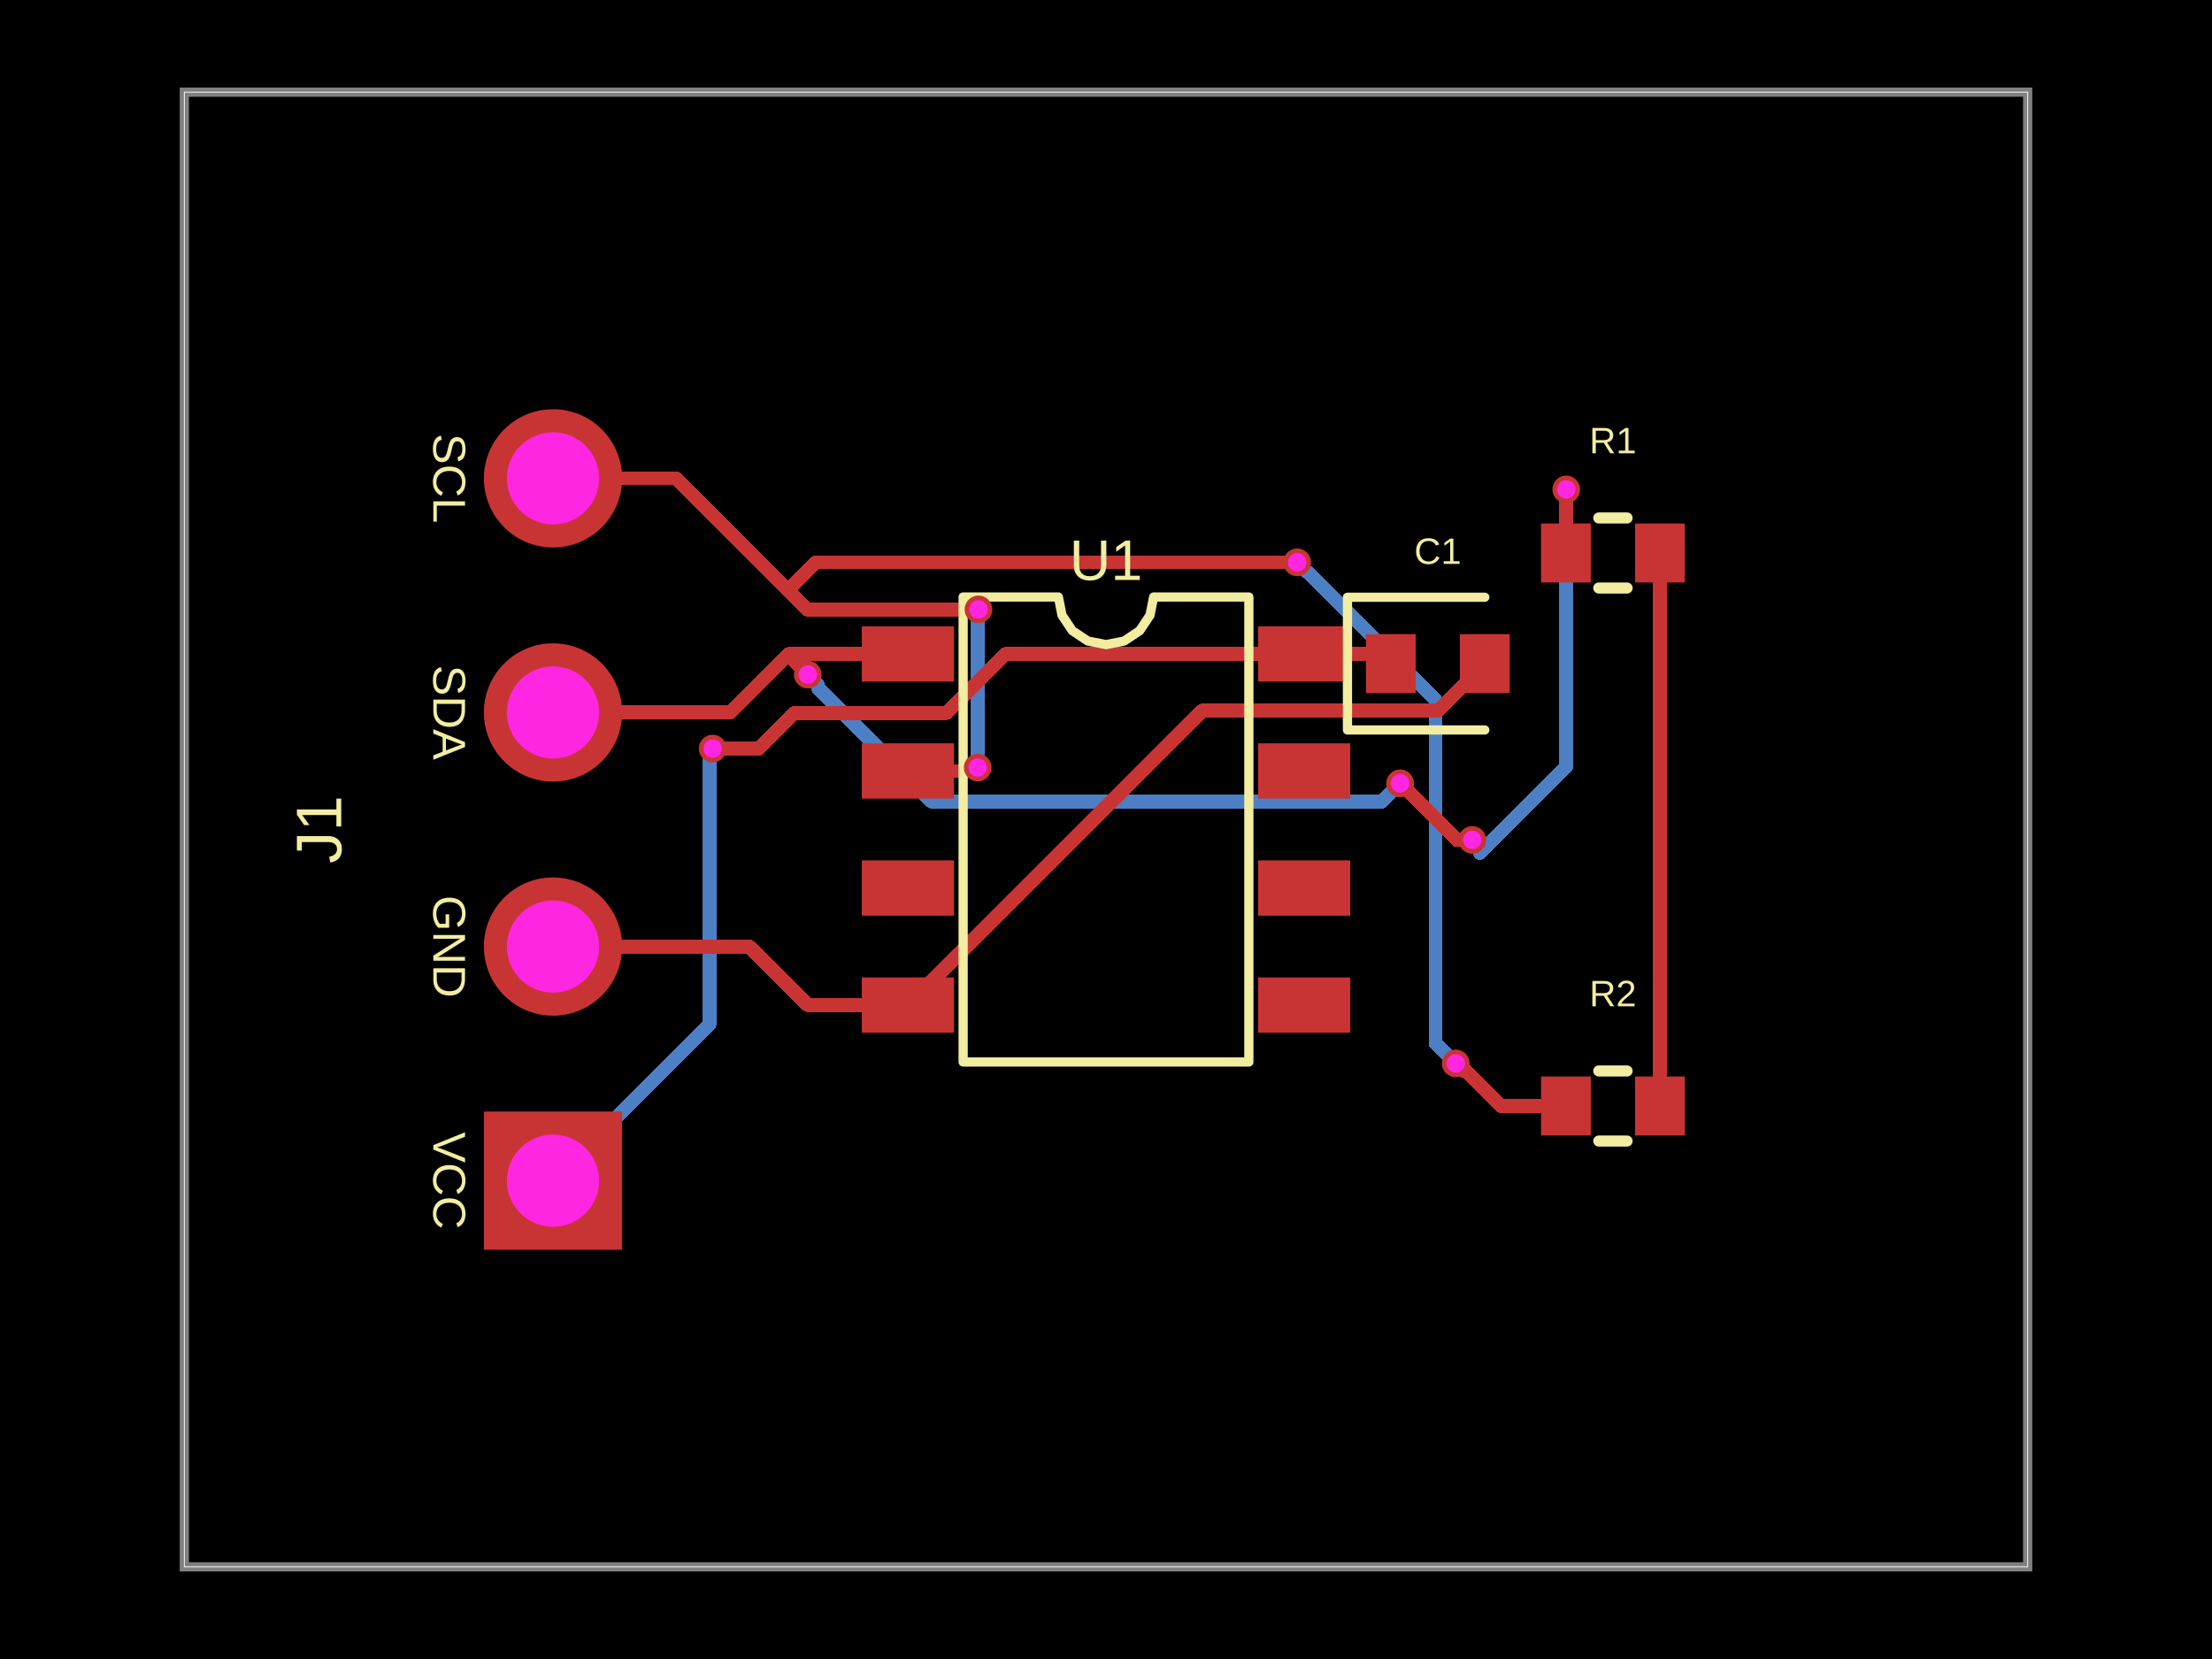
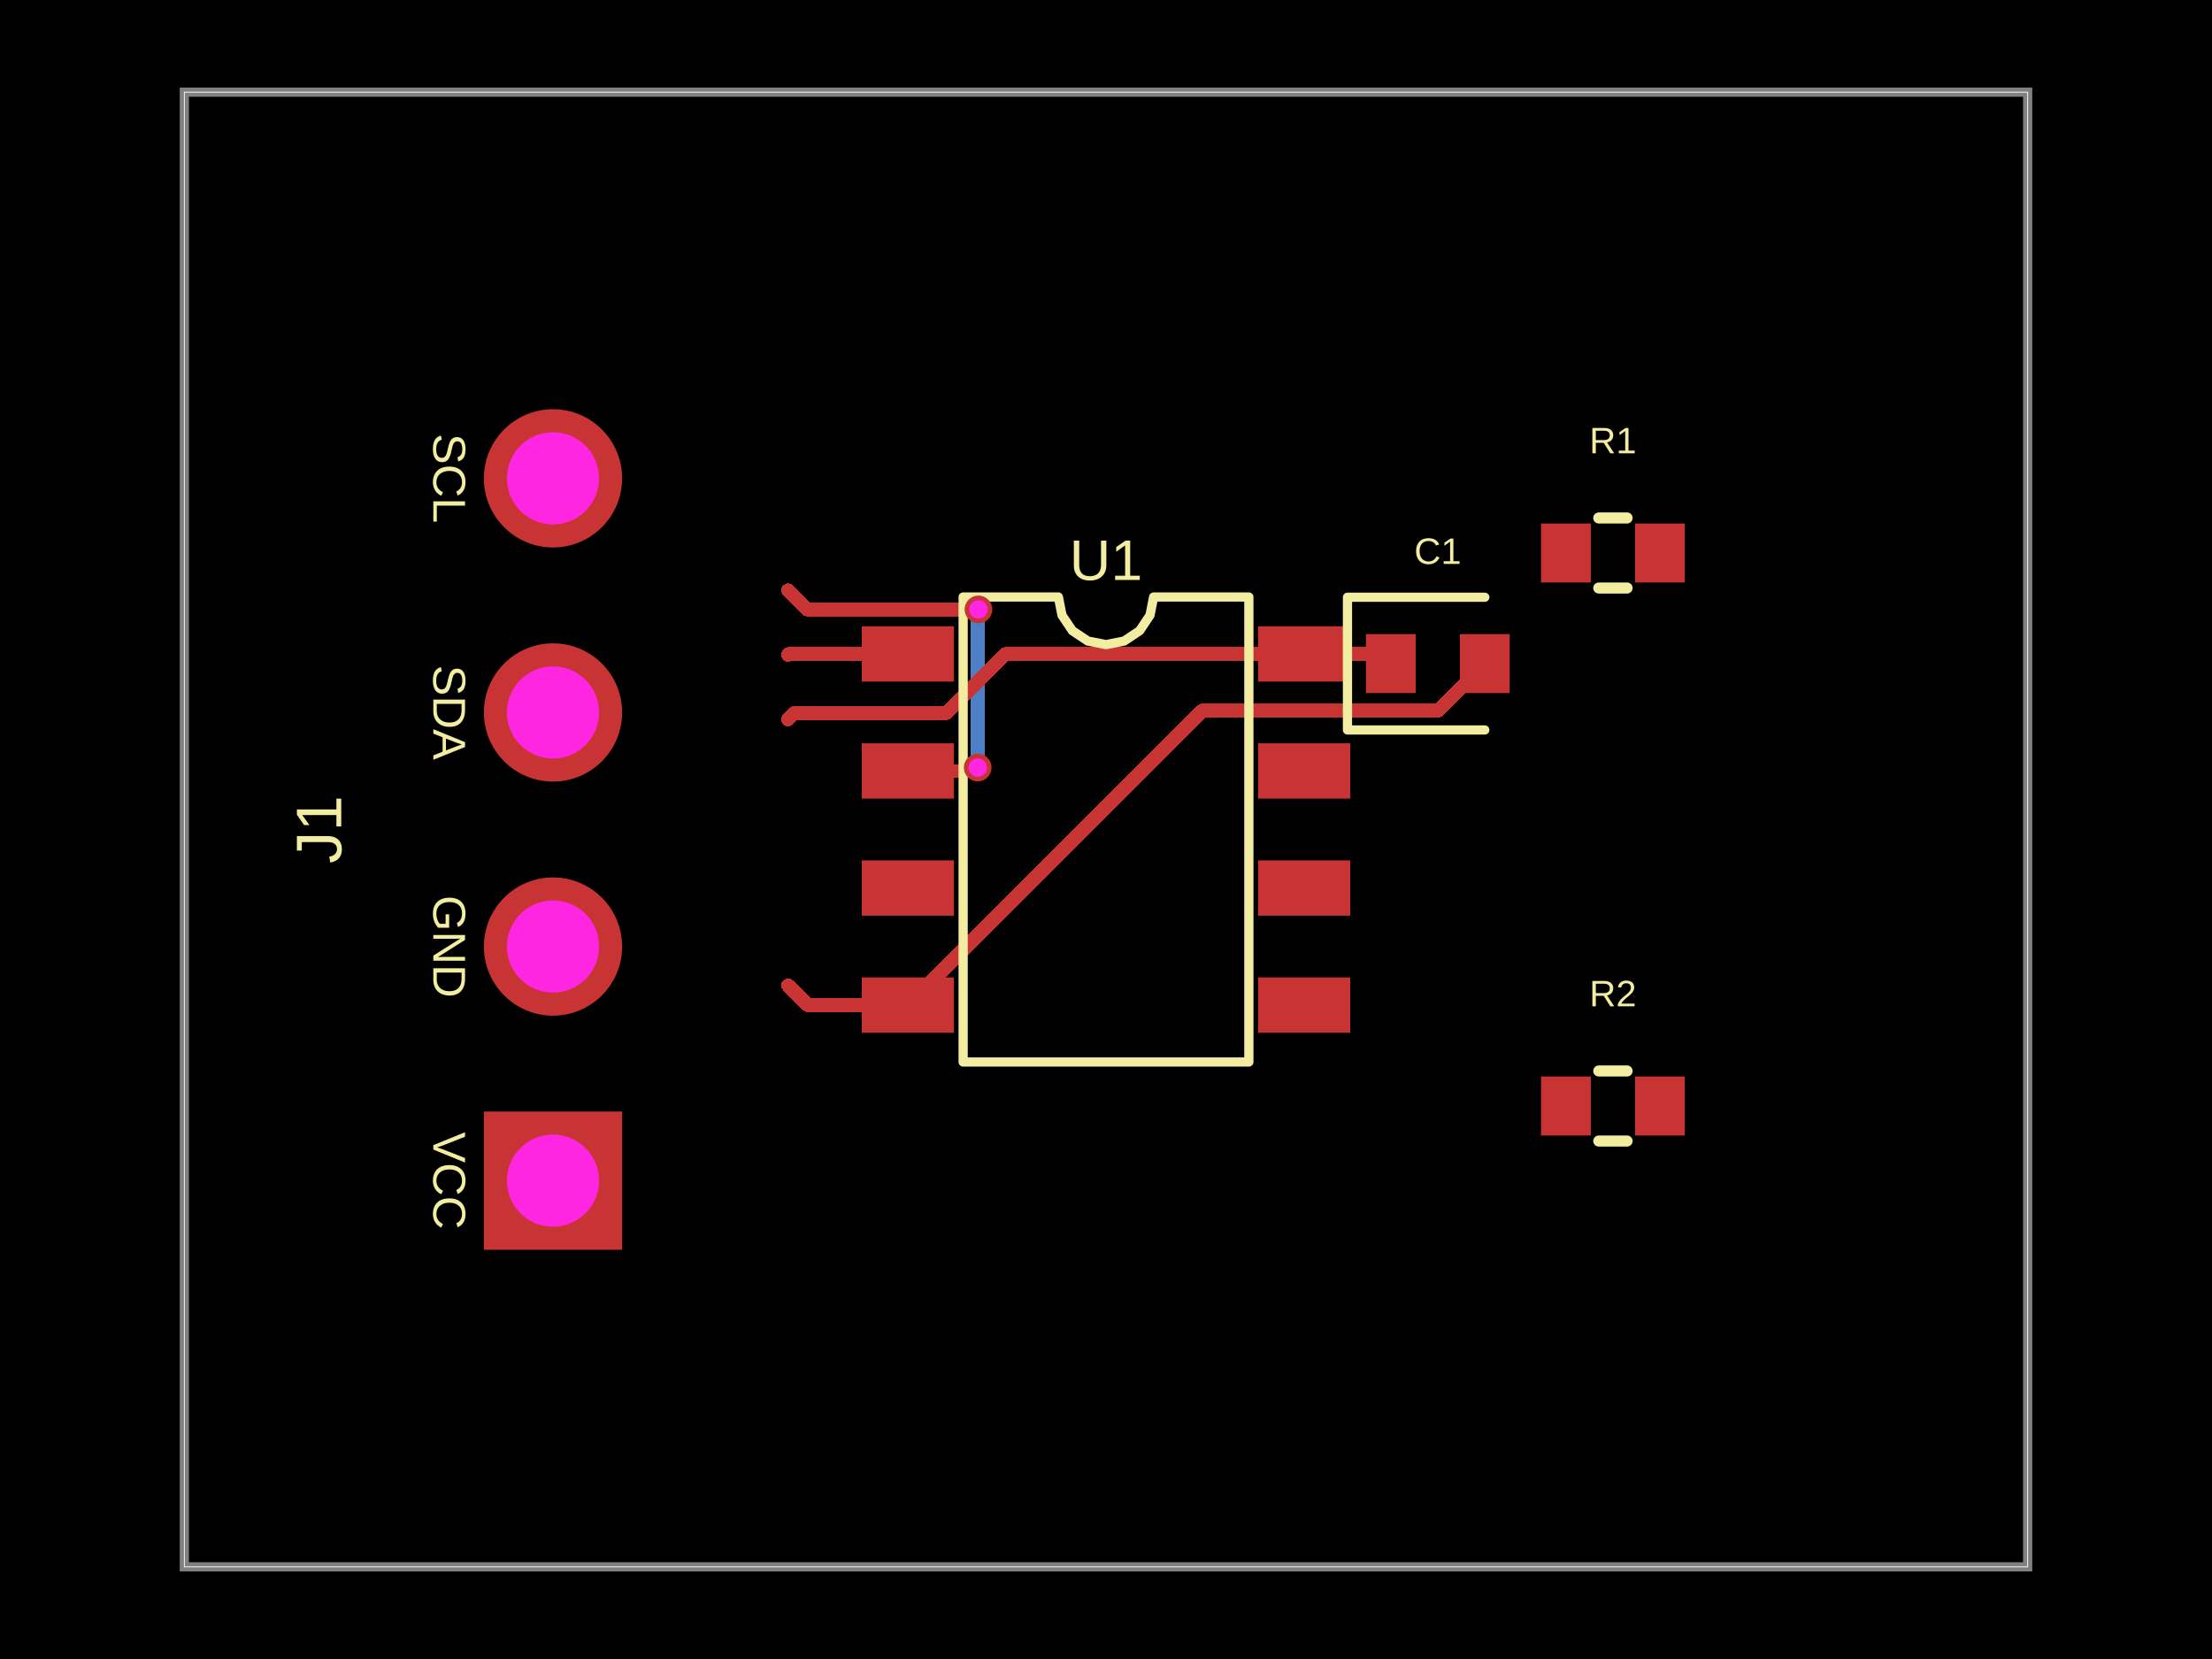
- <svg xmlns="http://www.w3.org/2000/svg" width="800" height="600" data-software-used-string="@tscircuit/core@0.0.1310">
+ <svg xmlns="http://www.w3.org/2000/svg" width="800" height="600" data-software-used-string="@tscircuit/core@0.0.1378">
  <style />
  <rect class="boundary" x="0" y="0" fill="#000" width="800" height="600" data-type="pcb_background" data-pcb-layer="global" />
  <rect class="pcb-boundary" fill="none" stroke="#fff" stroke-width="0.3" x="66.667" y="33.333" width="666.667" height="533.333" data-type="pcb_boundary" data-pcb-layer="global" />
  <path class="pcb-board" d="M 66.667 566.667 L 733.333 566.667 L 733.333 33.333 L 66.667 33.333 Z" fill="none" stroke="rgba(255, 255, 255, 0.5)" stroke-width="3.333" data-type="pcb_board" data-pcb-layer="board" />
  <path class="pcb-trace" stroke="rgb(77, 127, 196)" fill="none" d="M 353.6 277.6 L 353.6 222.099" stroke-width="5" stroke-linecap="round" stroke-linejoin="round" shape-rendering="crispEdges" data-type="pcb_trace" data-pcb-layer="bottom" />
  <path class="pcb-trace" stroke="rgb(77, 127, 196)" fill="none" d="M 353.6 222.099 L 354.583 221.116" stroke-width="5" stroke-linecap="round" stroke-linejoin="round" shape-rendering="crispEdges" data-type="pcb_trace" data-pcb-layer="bottom" />
  <path class="pcb-trace" stroke="rgb(77, 127, 196)" fill="none" d="M 354.583 221.116 L 353.867 220.4" stroke-width="5" stroke-linecap="round" stroke-linejoin="round" shape-rendering="crispEdges" data-type="pcb_trace" data-pcb-layer="bottom" />
-   <path class="pcb-trace" stroke="rgb(77, 127, 196)" fill="none" d="M 200 427 L 256.58 370.42" stroke-width="5" stroke-linecap="round" stroke-linejoin="round" shape-rendering="crispEdges" data-type="pcb_trace" data-pcb-layer="bottom" />
-   <path class="pcb-trace" stroke="rgb(77, 127, 196)" fill="none" d="M 256.58 370.42 L 256.58 271.887" stroke-width="5" stroke-linecap="round" stroke-linejoin="round" shape-rendering="crispEdges" data-type="pcb_trace" data-pcb-layer="bottom" />
-   <path class="pcb-trace" stroke="rgb(77, 127, 196)" fill="none" d="M 256.58 271.887 L 257.733 270.733" stroke-width="5" stroke-linecap="round" stroke-linejoin="round" shape-rendering="crispEdges" data-type="pcb_trace" data-pcb-layer="bottom" />
-   <path class="pcb-trace" stroke="rgb(77, 127, 196)" fill="none" d="M 526.5 384.6 L 519.195 377.295" stroke-width="5" stroke-linecap="round" stroke-linejoin="round" shape-rendering="crispEdges" data-type="pcb_trace" data-pcb-layer="bottom" />
-   <path class="pcb-trace" stroke="rgb(77, 127, 196)" fill="none" d="M 519.195 377.295 L 519.195 254.352" stroke-width="5" stroke-linecap="round" stroke-linejoin="round" shape-rendering="crispEdges" data-type="pcb_trace" data-pcb-layer="bottom" />
-   <path class="pcb-trace" stroke="rgb(77, 127, 196)" fill="none" d="M 519.195 254.352 L 519.195 253.205" stroke-width="5" stroke-linecap="round" stroke-linejoin="round" shape-rendering="crispEdges" data-type="pcb_trace" data-pcb-layer="bottom" />
-   <path class="pcb-trace" stroke="rgb(77, 127, 196)" fill="none" d="M 519.195 253.205 L 472.885 206.894" stroke-width="5" stroke-linecap="round" stroke-linejoin="round" shape-rendering="crispEdges" data-type="pcb_trace" data-pcb-layer="bottom" />
-   <path class="pcb-trace" stroke="rgb(77, 127, 196)" fill="none" d="M 472.885 206.894 L 472.661 206.894" stroke-width="5" stroke-linecap="round" stroke-linejoin="round" shape-rendering="crispEdges" data-type="pcb_trace" data-pcb-layer="bottom" />
-   <path class="pcb-trace" stroke="rgb(77, 127, 196)" fill="none" d="M 472.661 206.894 L 469.133 203.367" stroke-width="5" stroke-linecap="round" stroke-linejoin="round" shape-rendering="crispEdges" data-type="pcb_trace" data-pcb-layer="bottom" />
-   <path class="pcb-trace" stroke="rgb(77, 127, 196)" fill="none" d="M 566.467 177 L 566.467 277.337" stroke-width="5" stroke-linecap="round" stroke-linejoin="round" shape-rendering="crispEdges" data-type="pcb_trace" data-pcb-layer="bottom" />
-   <path class="pcb-trace" stroke="rgb(77, 127, 196)" fill="none" d="M 566.467 277.337 L 535.273 308.531" stroke-width="5" stroke-linecap="round" stroke-linejoin="round" shape-rendering="crispEdges" data-type="pcb_trace" data-pcb-layer="bottom" />
-   <path class="pcb-trace" stroke="rgb(77, 127, 196)" fill="none" d="M 535.273 308.531 L 535.273 306.573" stroke-width="5" stroke-linecap="round" stroke-linejoin="round" shape-rendering="crispEdges" data-type="pcb_trace" data-pcb-layer="bottom" />
-   <path class="pcb-trace" stroke="rgb(77, 127, 196)" fill="none" d="M 535.273 306.573 L 532.467 303.767" stroke-width="5" stroke-linecap="round" stroke-linejoin="round" shape-rendering="crispEdges" data-type="pcb_trace" data-pcb-layer="bottom" />
-   <path class="pcb-trace" stroke="rgb(77, 127, 196)" fill="none" d="M 506.367 283.3 L 499.757 289.91" stroke-width="5" stroke-linecap="round" stroke-linejoin="round" shape-rendering="crispEdges" data-type="pcb_trace" data-pcb-layer="bottom" />
-   <path class="pcb-trace" stroke="rgb(77, 127, 196)" fill="none" d="M 499.757 289.91 L 336.955 289.91" stroke-width="5" stroke-linecap="round" stroke-linejoin="round" shape-rendering="crispEdges" data-type="pcb_trace" data-pcb-layer="bottom" />
-   <path class="pcb-trace" stroke="rgb(77, 127, 196)" fill="none" d="M 336.955 289.91 L 295.744 248.699" stroke-width="5" stroke-linecap="round" stroke-linejoin="round" shape-rendering="crispEdges" data-type="pcb_trace" data-pcb-layer="bottom" />
-   <path class="pcb-trace" stroke="rgb(77, 127, 196)" fill="none" d="M 295.744 248.699 L 295.744 247.578" stroke-width="5" stroke-linecap="round" stroke-linejoin="round" shape-rendering="crispEdges" data-type="pcb_trace" data-pcb-layer="bottom" />
-   <path class="pcb-trace" stroke="rgb(77, 127, 196)" fill="none" d="M 295.744 247.578 L 292.133 243.967" stroke-width="5" stroke-linecap="round" stroke-linejoin="round" shape-rendering="crispEdges" data-type="pcb_trace" data-pcb-layer="bottom" />
  <rect class="pcb-pad" fill="rgb(200, 52, 52)" x="311.667" y="226.5" width="33.333" height="20" data-type="pcb_smtpad" data-pcb-layer="top" />
  <rect class="pcb-pad" fill="rgb(200, 52, 52)" x="311.667" y="268.833" width="33.333" height="20" data-type="pcb_smtpad" data-pcb-layer="top" />
  <rect class="pcb-pad" fill="rgb(200, 52, 52)" x="311.667" y="311.167" width="33.333" height="20" data-type="pcb_smtpad" data-pcb-layer="top" />
  <rect class="pcb-pad" fill="rgb(200, 52, 52)" x="311.667" y="353.5" width="33.333" height="20" data-type="pcb_smtpad" data-pcb-layer="top" />
  <rect class="pcb-pad" fill="rgb(200, 52, 52)" x="455" y="353.5" width="33.333" height="20" data-type="pcb_smtpad" data-pcb-layer="top" />
  <rect class="pcb-pad" fill="rgb(200, 52, 52)" x="455" y="311.167" width="33.333" height="20" data-type="pcb_smtpad" data-pcb-layer="top" />
  <rect class="pcb-pad" fill="rgb(200, 52, 52)" x="455" y="268.833" width="33.333" height="20" data-type="pcb_smtpad" data-pcb-layer="top" />
  <rect class="pcb-pad" fill="rgb(200, 52, 52)" x="455" y="226.5" width="33.333" height="20" data-type="pcb_smtpad" data-pcb-layer="top" />
  <rect class="pcb-pad" fill="rgb(200, 52, 52)" x="494" y="229.333" width="18" height="21.333" data-type="pcb_smtpad" data-pcb-layer="top" />
  <rect class="pcb-pad" fill="rgb(200, 52, 52)" x="528" y="229.333" width="18" height="21.333" data-type="pcb_smtpad" data-pcb-layer="top" />
  <rect class="pcb-pad" fill="rgb(200, 52, 52)" x="557.333" y="189.333" width="18" height="21.333" data-type="pcb_smtpad" data-pcb-layer="top" />
  <rect class="pcb-pad" fill="rgb(200, 52, 52)" x="591.333" y="189.333" width="18" height="21.333" data-type="pcb_smtpad" data-pcb-layer="top" />
  <rect class="pcb-pad" fill="rgb(200, 52, 52)" x="557.333" y="389.333" width="18" height="21.333" data-type="pcb_smtpad" data-pcb-layer="top" />
  <rect class="pcb-pad" fill="rgb(200, 52, 52)" x="591.333" y="389.333" width="18" height="21.333" data-type="pcb_smtpad" data-pcb-layer="top" />
  <path class="pcb-trace" stroke="rgb(200, 52, 52)" fill="none" d="M 328.333 278.833 L 352.058 278.833" stroke-width="5" stroke-linecap="round" stroke-linejoin="round" shape-rendering="crispEdges" data-type="pcb_trace" data-pcb-layer="top" />
  <path class="pcb-trace" stroke="rgb(200, 52, 52)" fill="none" d="M 352.058 278.833 L 352.958 277.933" stroke-width="5" stroke-linecap="round" stroke-linejoin="round" shape-rendering="crispEdges" data-type="pcb_trace" data-pcb-layer="top" />
  <path class="pcb-trace" stroke="rgb(200, 52, 52)" fill="none" d="M 352.958 277.933 L 353.267 277.933" stroke-width="5" stroke-linecap="round" stroke-linejoin="round" shape-rendering="crispEdges" data-type="pcb_trace" data-pcb-layer="top" />
  <path class="pcb-trace" stroke="rgb(200, 52, 52)" fill="none" d="M 353.267 277.933 L 353.6 277.6" stroke-width="5" stroke-linecap="round" stroke-linejoin="round" shape-rendering="crispEdges" data-type="pcb_trace" data-pcb-layer="top" />
  <path class="pcb-trace" stroke="rgb(200, 52, 52)" fill="none" d="M 353.867 220.4 L 291.9 220.4" stroke-width="5" stroke-linecap="round" stroke-linejoin="round" shape-rendering="crispEdges" data-type="pcb_trace" data-pcb-layer="top" />
  <path class="pcb-trace" stroke="rgb(200, 52, 52)" fill="none" d="M 291.9 220.4 L 285 213.5" stroke-width="5" stroke-linecap="round" stroke-linejoin="round" shape-rendering="crispEdges" data-type="pcb_trace" data-pcb-layer="top" />
  <path class="pcb-trace" stroke="rgb(200, 52, 52)" fill="none" d="M 328.333 236.5 L 285.333 236.5" stroke-width="5" stroke-linecap="round" stroke-linejoin="round" shape-rendering="crispEdges" data-type="pcb_trace" data-pcb-layer="top" />
  <path class="pcb-trace" stroke="rgb(200, 52, 52)" fill="none" d="M 285.333 236.5 L 285 236.833" stroke-width="5" stroke-linecap="round" stroke-linejoin="round" shape-rendering="crispEdges" data-type="pcb_trace" data-pcb-layer="top" />
  <path class="pcb-trace" stroke="rgb(200, 52, 52)" fill="none" d="M 328.333 363.5 L 292.133 363.5" stroke-width="5" stroke-linecap="round" stroke-linejoin="round" shape-rendering="crispEdges" data-type="pcb_trace" data-pcb-layer="top" />
  <path class="pcb-trace" stroke="rgb(200, 52, 52)" fill="none" d="M 292.133 363.5 L 285 356.367" stroke-width="5" stroke-linecap="round" stroke-linejoin="round" shape-rendering="crispEdges" data-type="pcb_trace" data-pcb-layer="top" />
  <path class="pcb-trace" stroke="rgb(200, 52, 52)" fill="none" d="M 328.333 363.5 L 434.823 257.01" stroke-width="5" stroke-linecap="round" stroke-linejoin="round" shape-rendering="crispEdges" data-type="pcb_trace" data-pcb-layer="top" />
  <path class="pcb-trace" stroke="rgb(200, 52, 52)" fill="none" d="M 434.823 257.01 L 519.056 257.01" stroke-width="5" stroke-linecap="round" stroke-linejoin="round" shape-rendering="crispEdges" data-type="pcb_trace" data-pcb-layer="top" />
  <path class="pcb-trace" stroke="rgb(200, 52, 52)" fill="none" d="M 519.056 257.01 L 519.99 257.01" stroke-width="5" stroke-linecap="round" stroke-linejoin="round" shape-rendering="crispEdges" data-type="pcb_trace" data-pcb-layer="top" />
  <path class="pcb-trace" stroke="rgb(200, 52, 52)" fill="none" d="M 519.99 257.01 L 537 240" stroke-width="5" stroke-linecap="round" stroke-linejoin="round" shape-rendering="crispEdges" data-type="pcb_trace" data-pcb-layer="top" />
  <path class="pcb-trace" stroke="rgb(200, 52, 52)" fill="none" d="M 471.667 236.5 L 499.5 236.5" stroke-width="5" stroke-linecap="round" stroke-linejoin="round" shape-rendering="crispEdges" data-type="pcb_trace" data-pcb-layer="top" />
  <path class="pcb-trace" stroke="rgb(200, 52, 52)" fill="none" d="M 499.5 236.5 L 503 240" stroke-width="5" stroke-linecap="round" stroke-linejoin="round" shape-rendering="crispEdges" data-type="pcb_trace" data-pcb-layer="top" />
  <path class="pcb-trace" stroke="rgb(200, 52, 52)" fill="none" d="M 471.667 236.5 L 363.741 236.5" stroke-width="5" stroke-linecap="round" stroke-linejoin="round" shape-rendering="crispEdges" data-type="pcb_trace" data-pcb-layer="top" />
  <path class="pcb-trace" stroke="rgb(200, 52, 52)" fill="none" d="M 363.741 236.5 L 342.368 257.874" stroke-width="5" stroke-linecap="round" stroke-linejoin="round" shape-rendering="crispEdges" data-type="pcb_trace" data-pcb-layer="top" />
  <path class="pcb-trace" stroke="rgb(200, 52, 52)" fill="none" d="M 342.368 257.874 L 287.293 257.874" stroke-width="5" stroke-linecap="round" stroke-linejoin="round" shape-rendering="crispEdges" data-type="pcb_trace" data-pcb-layer="top" />
  <path class="pcb-trace" stroke="rgb(200, 52, 52)" fill="none" d="M 287.293 257.874 L 285 260.167" stroke-width="5" stroke-linecap="round" stroke-linejoin="round" shape-rendering="crispEdges" data-type="pcb_trace" data-pcb-layer="top" />
-   <path class="pcb-trace" stroke="rgb(200, 52, 52)" fill="none" d="M 600.333 200 L 600.333 400" stroke-width="5" stroke-linecap="round" stroke-linejoin="round" shape-rendering="crispEdges" data-type="pcb_trace" data-pcb-layer="top" />
-   <path class="pcb-trace" stroke="rgb(200, 52, 52)" fill="none" d="M 200 342.333 L 270.967 342.333" stroke-width="5" stroke-linecap="round" stroke-linejoin="round" shape-rendering="crispEdges" data-type="pcb_trace" data-pcb-layer="top" />
-   <path class="pcb-trace" stroke="rgb(200, 52, 52)" fill="none" d="M 270.967 342.333 L 285 356.367" stroke-width="5" stroke-linecap="round" stroke-linejoin="round" shape-rendering="crispEdges" data-type="pcb_trace" data-pcb-layer="top" />
-   <path class="pcb-trace" stroke="rgb(200, 52, 52)" fill="none" d="M 257.733 270.733 L 274.433 270.733" stroke-width="5" stroke-linecap="round" stroke-linejoin="round" shape-rendering="crispEdges" data-type="pcb_trace" data-pcb-layer="top" />
-   <path class="pcb-trace" stroke="rgb(200, 52, 52)" fill="none" d="M 274.433 270.733 L 285 260.167" stroke-width="5" stroke-linecap="round" stroke-linejoin="round" shape-rendering="crispEdges" data-type="pcb_trace" data-pcb-layer="top" />
-   <path class="pcb-trace" stroke="rgb(200, 52, 52)" fill="none" d="M 200 173 L 244.5 173" stroke-width="5" stroke-linecap="round" stroke-linejoin="round" shape-rendering="crispEdges" data-type="pcb_trace" data-pcb-layer="top" />
-   <path class="pcb-trace" stroke="rgb(200, 52, 52)" fill="none" d="M 244.5 173 L 285 213.5" stroke-width="5" stroke-linecap="round" stroke-linejoin="round" shape-rendering="crispEdges" data-type="pcb_trace" data-pcb-layer="top" />
-   <path class="pcb-trace" stroke="rgb(200, 52, 52)" fill="none" d="M 566.333 400 L 542.797 400" stroke-width="5" stroke-linecap="round" stroke-linejoin="round" shape-rendering="crispEdges" data-type="pcb_trace" data-pcb-layer="top" />
-   <path class="pcb-trace" stroke="rgb(200, 52, 52)" fill="none" d="M 542.797 400 L 529.979 387.182" stroke-width="5" stroke-linecap="round" stroke-linejoin="round" shape-rendering="crispEdges" data-type="pcb_trace" data-pcb-layer="top" />
-   <path class="pcb-trace" stroke="rgb(200, 52, 52)" fill="none" d="M 529.979 387.182 L 529.082 387.182" stroke-width="5" stroke-linecap="round" stroke-linejoin="round" shape-rendering="crispEdges" data-type="pcb_trace" data-pcb-layer="top" />
-   <path class="pcb-trace" stroke="rgb(200, 52, 52)" fill="none" d="M 529.082 387.182 L 526.5 384.6" stroke-width="5" stroke-linecap="round" stroke-linejoin="round" shape-rendering="crispEdges" data-type="pcb_trace" data-pcb-layer="top" />
-   <path class="pcb-trace" stroke="rgb(200, 52, 52)" fill="none" d="M 469.133 203.367 L 295.133 203.367" stroke-width="5" stroke-linecap="round" stroke-linejoin="round" shape-rendering="crispEdges" data-type="pcb_trace" data-pcb-layer="top" />
-   <path class="pcb-trace" stroke="rgb(200, 52, 52)" fill="none" d="M 295.133 203.367 L 285 213.5" stroke-width="5" stroke-linecap="round" stroke-linejoin="round" shape-rendering="crispEdges" data-type="pcb_trace" data-pcb-layer="top" />
-   <path class="pcb-trace" stroke="rgb(200, 52, 52)" fill="none" d="M 200 257.667 L 264.167 257.667" stroke-width="5" stroke-linecap="round" stroke-linejoin="round" shape-rendering="crispEdges" data-type="pcb_trace" data-pcb-layer="top" />
-   <path class="pcb-trace" stroke="rgb(200, 52, 52)" fill="none" d="M 264.167 257.667 L 285 236.833" stroke-width="5" stroke-linecap="round" stroke-linejoin="round" shape-rendering="crispEdges" data-type="pcb_trace" data-pcb-layer="top" />
-   <path class="pcb-trace" stroke="rgb(200, 52, 52)" fill="none" d="M 566.333 200 L 566.333 183.405" stroke-width="5" stroke-linecap="round" stroke-linejoin="round" shape-rendering="crispEdges" data-type="pcb_trace" data-pcb-layer="top" />
-   <path class="pcb-trace" stroke="rgb(200, 52, 52)" fill="none" d="M 566.333 183.405 L 566.382 183.356" stroke-width="5" stroke-linecap="round" stroke-linejoin="round" shape-rendering="crispEdges" data-type="pcb_trace" data-pcb-layer="top" />
-   <path class="pcb-trace" stroke="rgb(200, 52, 52)" fill="none" d="M 566.382 183.356 L 566.382 177.084" stroke-width="5" stroke-linecap="round" stroke-linejoin="round" shape-rendering="crispEdges" data-type="pcb_trace" data-pcb-layer="top" />
-   <path class="pcb-trace" stroke="rgb(200, 52, 52)" fill="none" d="M 566.382 177.084 L 566.467 177" stroke-width="5" stroke-linecap="round" stroke-linejoin="round" shape-rendering="crispEdges" data-type="pcb_trace" data-pcb-layer="top" />
-   <path class="pcb-trace" stroke="rgb(200, 52, 52)" fill="none" d="M 532.467 303.767 L 526.849 303.767" stroke-width="5" stroke-linecap="round" stroke-linejoin="round" shape-rendering="crispEdges" data-type="pcb_trace" data-pcb-layer="top" />
-   <path class="pcb-trace" stroke="rgb(200, 52, 52)" fill="none" d="M 526.849 303.767 L 507.299 284.217" stroke-width="5" stroke-linecap="round" stroke-linejoin="round" shape-rendering="crispEdges" data-type="pcb_trace" data-pcb-layer="top" />
-   <path class="pcb-trace" stroke="rgb(200, 52, 52)" fill="none" d="M 507.299 284.217 L 507.284 284.217" stroke-width="5" stroke-linecap="round" stroke-linejoin="round" shape-rendering="crispEdges" data-type="pcb_trace" data-pcb-layer="top" />
-   <path class="pcb-trace" stroke="rgb(200, 52, 52)" fill="none" d="M 507.284 284.217 L 506.367 283.3" stroke-width="5" stroke-linecap="round" stroke-linejoin="round" shape-rendering="crispEdges" data-type="pcb_trace" data-pcb-layer="top" />
-   <path class="pcb-trace" stroke="rgb(200, 52, 52)" fill="none" d="M 292.133 243.967 L 285 236.833" stroke-width="5" stroke-linecap="round" stroke-linejoin="round" shape-rendering="crispEdges" data-type="pcb_trace" data-pcb-layer="top" />
  <path class="pcb-silkscreen pcb-silkscreen-top" d="M 348.333 384.083 L 348.333 215.917 L 382.778 215.917 L 384.089 222.507 L 387.822 228.095 L 393.409 231.828 L 400 233.139 L 406.591 231.828 L 412.178 228.095 L 415.911 222.507 L 417.222 215.917 L 451.667 215.917 L 451.667 384.083 L 348.333 384.083 Z" fill="none" stroke="#f2eda1" stroke-width="3.333" stroke-linecap="round" stroke-linejoin="round" data-pcb-component-id="pcb_component_0" data-pcb-silkscreen-path-id="pcb_silkscreen_path_0" data-type="pcb_silkscreen_path" data-pcb-layer="top" />
  <text x="0" y="0" dx="0" dy="0" fill="#f2eda1" font-family="Arial, sans-serif" font-size="20.681" text-anchor="middle" dominant-baseline="central" transform="matrix(1,0,0,1,400,202.5833)" class="pcb-silkscreen-text pcb-silkscreen-top" data-pcb-silkscreen-text-id="pcb_silkscreen_text_0" stroke="none" data-type="pcb_silkscreen_text" data-pcb-layer="top">U1</text>
  <path class="pcb-silkscreen pcb-silkscreen-top" d="M 537 216 L 487.333 216 L 487.333 264 L 537 264" fill="none" stroke="#f2eda1" stroke-width="3.333" stroke-linecap="round" stroke-linejoin="round" data-pcb-component-id="pcb_component_1" data-pcb-silkscreen-path-id="pcb_silkscreen_path_1" data-type="pcb_silkscreen_path" data-pcb-layer="top" />
  <text x="0" y="0" dx="0" dy="0" fill="#f2eda1" font-family="Arial, sans-serif" font-size="13.333" text-anchor="middle" dominant-baseline="central" transform="matrix(1,0,0,1,520,199.3333)" class="pcb-silkscreen-text pcb-silkscreen-top" data-pcb-silkscreen-text-id="pcb_silkscreen_text_1" stroke="none" data-type="pcb_silkscreen_text" data-pcb-layer="top">C1</text>
  <text x="0" y="0" dx="0" dy="0" fill="#f2eda1" font-family="Arial, sans-serif" font-size="16.667" text-anchor="middle" dominant-baseline="central" transform="matrix(-1.8369701987210297e-16,1,-1,-1.8369701987210297e-16,162.5,427)" class="pcb-silkscreen-text pcb-silkscreen-top" data-pcb-silkscreen-text-id="pcb_silkscreen_text_2" stroke="none" data-type="pcb_silkscreen_text" data-pcb-layer="top">VCC</text>
  <text x="0" y="0" dx="0" dy="0" fill="#f2eda1" font-family="Arial, sans-serif" font-size="16.667" text-anchor="middle" dominant-baseline="central" transform="matrix(-1.8369701987210297e-16,1,-1,-1.8369701987210297e-16,162.5,342.3333)" class="pcb-silkscreen-text pcb-silkscreen-top" data-pcb-silkscreen-text-id="pcb_silkscreen_text_3" stroke="none" data-type="pcb_silkscreen_text" data-pcb-layer="top">GND</text>
  <text x="0" y="0" dx="0" dy="0" fill="#f2eda1" font-family="Arial, sans-serif" font-size="16.667" text-anchor="middle" dominant-baseline="central" transform="matrix(-1.8369701987210297e-16,1,-1,-1.8369701987210297e-16,162.5,257.6667)" class="pcb-silkscreen-text pcb-silkscreen-top" data-pcb-silkscreen-text-id="pcb_silkscreen_text_4" stroke="none" data-type="pcb_silkscreen_text" data-pcb-layer="top">SDA</text>
  <text x="0" y="0" dx="0" dy="0" fill="#f2eda1" font-family="Arial, sans-serif" font-size="16.667" text-anchor="middle" dominant-baseline="central" transform="matrix(-1.8369701987210297e-16,1,-1,-1.8369701987210297e-16,162.5,173)" class="pcb-silkscreen-text pcb-silkscreen-top" data-pcb-silkscreen-text-id="pcb_silkscreen_text_5" stroke="none" data-type="pcb_silkscreen_text" data-pcb-layer="top">SCL</text>
  <text x="0" y="0" dx="0" dy="0" fill="#f2eda1" font-family="Arial, sans-serif" font-size="23.333" text-anchor="middle" dominant-baseline="central" transform="matrix(6.123233995736766e-17,-1,1,6.123233995736766e-17,115.3333,300)" class="pcb-silkscreen-text pcb-silkscreen-top" data-pcb-silkscreen-text-id="pcb_silkscreen_text_6" stroke="none" data-type="pcb_silkscreen_text" data-pcb-layer="top">J1</text>
  <path class="pcb-silkscreen pcb-silkscreen-top" d="M 578.212 187.333 L 588.455 187.333" fill="none" stroke="#f2eda1" stroke-width="4" stroke-linecap="round" stroke-linejoin="round" data-pcb-component-id="pcb_component_3" data-pcb-silkscreen-path-id="pcb_silkscreen_path_2" data-type="pcb_silkscreen_path" data-pcb-layer="top" />
  <path class="pcb-silkscreen pcb-silkscreen-top" d="M 578.212 212.667 L 588.455 212.667" fill="none" stroke="#f2eda1" stroke-width="4" stroke-linecap="round" stroke-linejoin="round" data-pcb-component-id="pcb_component_3" data-pcb-silkscreen-path-id="pcb_silkscreen_path_3" data-type="pcb_silkscreen_path" data-pcb-layer="top" />
  <text x="0" y="0" dx="0" dy="0" fill="#f2eda1" font-family="Arial, sans-serif" font-size="13.333" text-anchor="middle" dominant-baseline="central" transform="matrix(1,0,0,1,583.3333,159.3333)" class="pcb-silkscreen-text pcb-silkscreen-top" data-pcb-silkscreen-text-id="pcb_silkscreen_text_7" stroke="none" data-type="pcb_silkscreen_text" data-pcb-layer="top">R1</text>
  <path class="pcb-silkscreen pcb-silkscreen-top" d="M 578.212 387.333 L 588.455 387.333" fill="none" stroke="#f2eda1" stroke-width="4" stroke-linecap="round" stroke-linejoin="round" data-pcb-component-id="pcb_component_4" data-pcb-silkscreen-path-id="pcb_silkscreen_path_4" data-type="pcb_silkscreen_path" data-pcb-layer="top" />
  <path class="pcb-silkscreen pcb-silkscreen-top" d="M 578.212 412.667 L 588.455 412.667" fill="none" stroke="#f2eda1" stroke-width="4" stroke-linecap="round" stroke-linejoin="round" data-pcb-component-id="pcb_component_4" data-pcb-silkscreen-path-id="pcb_silkscreen_path_5" data-type="pcb_silkscreen_path" data-pcb-layer="top" />
  <text x="0" y="0" dx="0" dy="0" fill="#f2eda1" font-family="Arial, sans-serif" font-size="13.333" text-anchor="middle" dominant-baseline="central" transform="matrix(1,0,0,1,583.3333,359.3333)" class="pcb-silkscreen-text pcb-silkscreen-top" data-pcb-silkscreen-text-id="pcb_silkscreen_text_8" stroke="none" data-type="pcb_silkscreen_text" data-pcb-layer="top">R2</text>
  <g data-type="pcb_plated_hole" data-pcb-layer="through">
    <rect class="pcb-hole-outer-pad" fill="rgb(200, 52, 52)" x="-25" y="-25" transform="translate(200 427) rotate(-90)" width="50" height="50" data-type="pcb_plated_hole" data-pcb-layer="top" />
    <circle class="pcb-hole-inner" fill="#FF26E2" cx="200" cy="427" r="16.667" data-type="pcb_plated_hole_drill" data-pcb-layer="drill" />
  </g>
  <g data-type="pcb_plated_hole" data-pcb-layer="through">
    <circle class="pcb-hole-outer" fill="rgb(200, 52, 52)" cx="200" cy="342.333" r="25" data-type="pcb_plated_hole" data-pcb-layer="top" />
    <circle class="pcb-hole-inner" fill="#FF26E2" cx="200" cy="342.333" r="16.667" data-type="pcb_plated_hole_drill" data-pcb-layer="drill" />
  </g>
  <g data-type="pcb_plated_hole" data-pcb-layer="through">
    <circle class="pcb-hole-outer" fill="rgb(200, 52, 52)" cx="200" cy="257.667" r="25" data-type="pcb_plated_hole" data-pcb-layer="top" />
    <circle class="pcb-hole-inner" fill="#FF26E2" cx="200" cy="257.667" r="16.667" data-type="pcb_plated_hole_drill" data-pcb-layer="drill" />
  </g>
  <g data-type="pcb_plated_hole" data-pcb-layer="through">
    <circle class="pcb-hole-outer" fill="rgb(200, 52, 52)" cx="200" cy="173" r="25" data-type="pcb_plated_hole" data-pcb-layer="top" />
    <circle class="pcb-hole-inner" fill="#FF26E2" cx="200" cy="173" r="16.667" data-type="pcb_plated_hole_drill" data-pcb-layer="drill" />
  </g>
  <g data-type="pcb_via" data-pcb-layer="through">
    <circle class="pcb-hole-outer" fill="rgb(200, 52, 52)" cx="353.6" cy="277.6" r="5" data-type="pcb_via" data-pcb-layer="top" />
    <circle class="pcb-hole-inner" fill="#FF26E2" cx="353.6" cy="277.6" r="3.333" data-type="pcb_via" data-pcb-layer="drill" />
  </g>
  <g data-type="pcb_via" data-pcb-layer="through">
    <circle class="pcb-hole-outer" fill="rgb(200, 52, 52)" cx="353.867" cy="220.4" r="5" data-type="pcb_via" data-pcb-layer="top" />
    <circle class="pcb-hole-inner" fill="#FF26E2" cx="353.867" cy="220.4" r="3.333" data-type="pcb_via" data-pcb-layer="drill" />
  </g>
-   <g data-type="pcb_via" data-pcb-layer="through">
-     <circle class="pcb-hole-outer" fill="rgb(200, 52, 52)" cx="257.733" cy="270.733" r="5" data-type="pcb_via" data-pcb-layer="top" />
-     <circle class="pcb-hole-inner" fill="#FF26E2" cx="257.733" cy="270.733" r="3.333" data-type="pcb_via" data-pcb-layer="drill" />
-   </g>
-   <g data-type="pcb_via" data-pcb-layer="through">
-     <circle class="pcb-hole-outer" fill="rgb(200, 52, 52)" cx="526.5" cy="384.6" r="5" data-type="pcb_via" data-pcb-layer="top" />
-     <circle class="pcb-hole-inner" fill="#FF26E2" cx="526.5" cy="384.6" r="3.333" data-type="pcb_via" data-pcb-layer="drill" />
-   </g>
-   <g data-type="pcb_via" data-pcb-layer="through">
-     <circle class="pcb-hole-outer" fill="rgb(200, 52, 52)" cx="469.133" cy="203.367" r="5" data-type="pcb_via" data-pcb-layer="top" />
-     <circle class="pcb-hole-inner" fill="#FF26E2" cx="469.133" cy="203.367" r="3.333" data-type="pcb_via" data-pcb-layer="drill" />
-   </g>
-   <g data-type="pcb_via" data-pcb-layer="through">
-     <circle class="pcb-hole-outer" fill="rgb(200, 52, 52)" cx="566.467" cy="177" r="5" data-type="pcb_via" data-pcb-layer="top" />
-     <circle class="pcb-hole-inner" fill="#FF26E2" cx="566.467" cy="177" r="3.333" data-type="pcb_via" data-pcb-layer="drill" />
-   </g>
-   <g data-type="pcb_via" data-pcb-layer="through">
-     <circle class="pcb-hole-outer" fill="rgb(200, 52, 52)" cx="532.467" cy="303.767" r="5" data-type="pcb_via" data-pcb-layer="top" />
-     <circle class="pcb-hole-inner" fill="#FF26E2" cx="532.467" cy="303.767" r="3.333" data-type="pcb_via" data-pcb-layer="drill" />
-   </g>
-   <g data-type="pcb_via" data-pcb-layer="through">
-     <circle class="pcb-hole-outer" fill="rgb(200, 52, 52)" cx="506.367" cy="283.3" r="5" data-type="pcb_via" data-pcb-layer="top" />
-     <circle class="pcb-hole-inner" fill="#FF26E2" cx="506.367" cy="283.3" r="3.333" data-type="pcb_via" data-pcb-layer="drill" />
-   </g>
-   <g data-type="pcb_via" data-pcb-layer="through">
-     <circle class="pcb-hole-outer" fill="rgb(200, 52, 52)" cx="292.133" cy="243.967" r="5" data-type="pcb_via" data-pcb-layer="top" />
-     <circle class="pcb-hole-inner" fill="#FF26E2" cx="292.133" cy="243.967" r="3.333" data-type="pcb_via" data-pcb-layer="drill" />
-   </g>
</svg>
